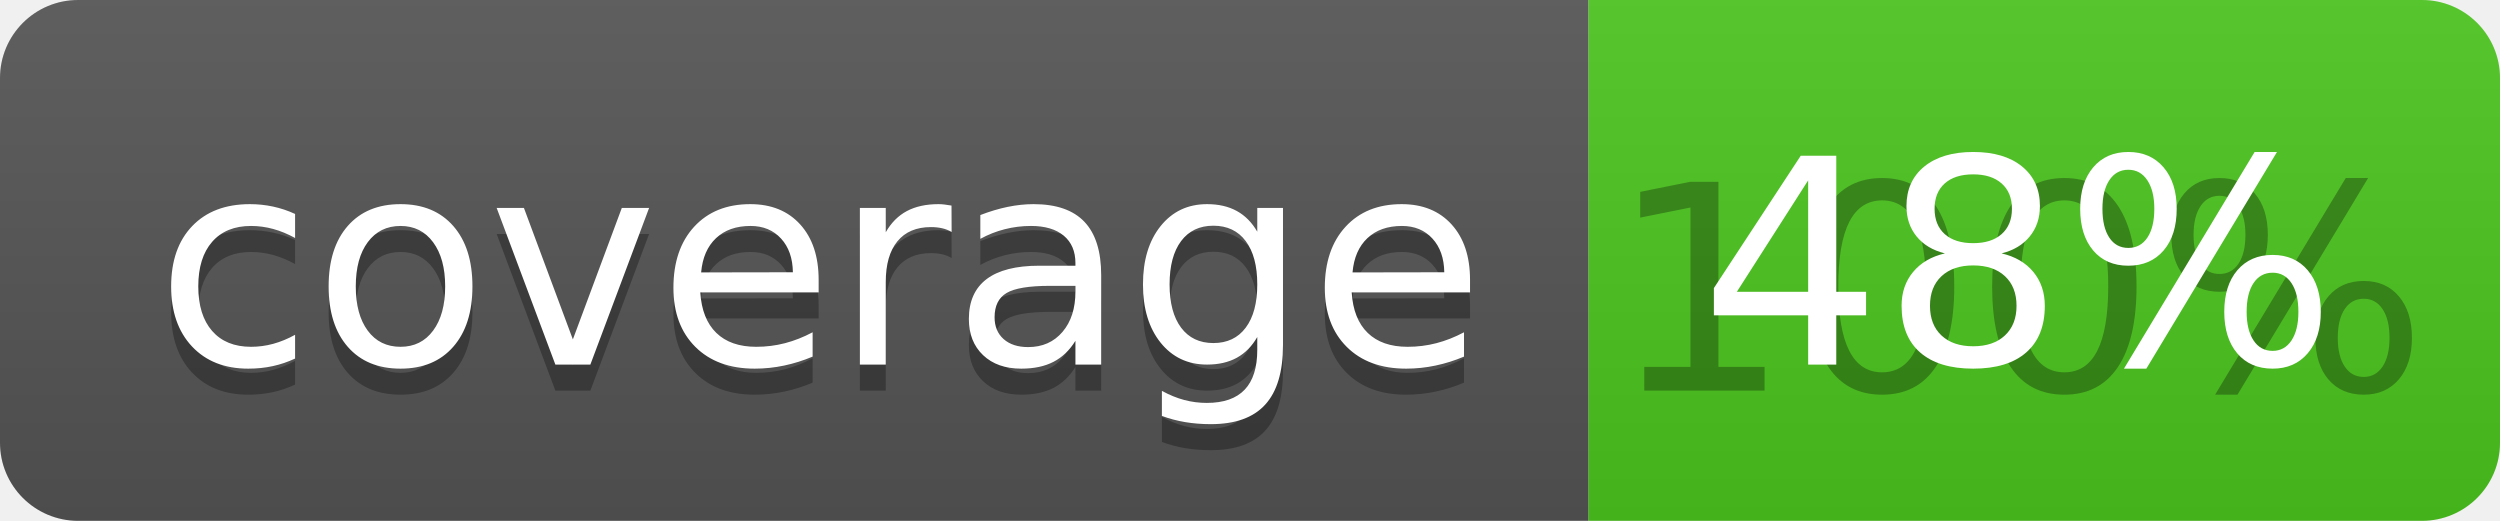
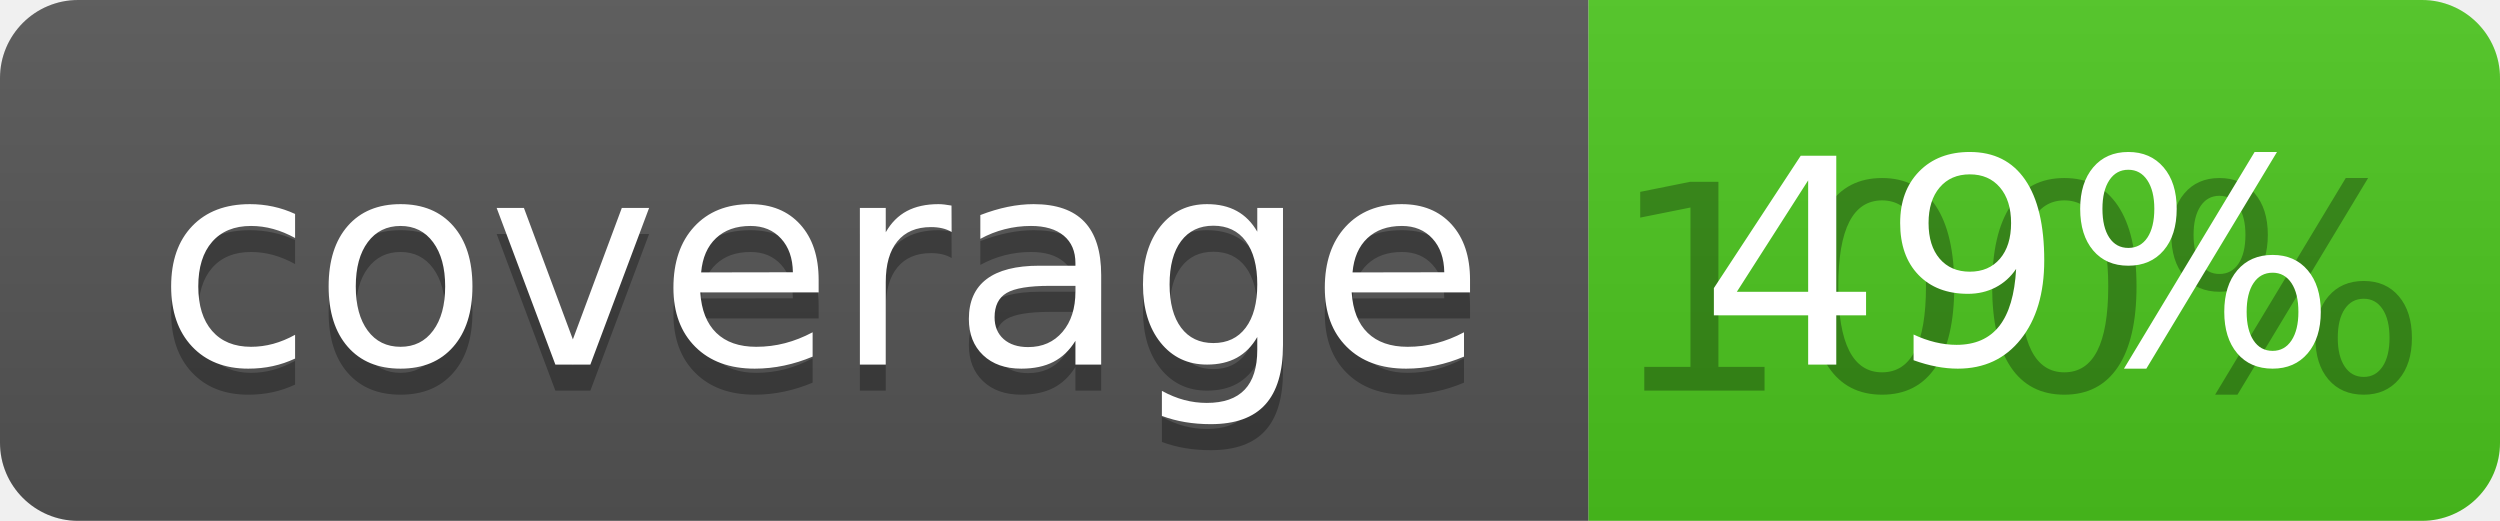
<svg xmlns="http://www.w3.org/2000/svg" width="96" height="20">
  <linearGradient id="b" x2="0" y2="100%">
    <stop offset="0" stop-color="#bbb" stop-opacity=".1" />
    <stop offset="1" stop-opacity=".1" />
  </linearGradient>
  <clipPath id="a">
    <rect width="96" height="20" rx="3" fill="#fff" />
  </clipPath>
  <g clip-path="url(#a)">
    <path fill="#555" d="M0 0h61v20H0z" />
    <path fill="#4CC61E" d="M61 0h35v20H61z" />
    <path fill="url(#b)" d="M0 0h96v20H0z" />
  </g>
  <g fill="#fff" text-anchor="middle" font-family="DejaVu Sans,Verdana,Geneva,sans-serif" font-size="110">
    <text x="315" y="150" fill="#010101" fill-opacity=".3" transform="scale(.1)" textLength="510">coverage</text>
    <text x="315" y="140" transform="scale(.1)" textLength="510">coverage</text>
    <text x="775" y="150" fill="#010101" fill-opacity=".3" transform="scale(.1)" textLength="250">100%</text>
-     <text x="775" y="140" transform="scale(.1)" textLength="250">48%</text>
+     <text x="775" y="140" transform="scale(.1)" textLength="250">49%</text>
  </g>
</svg>
